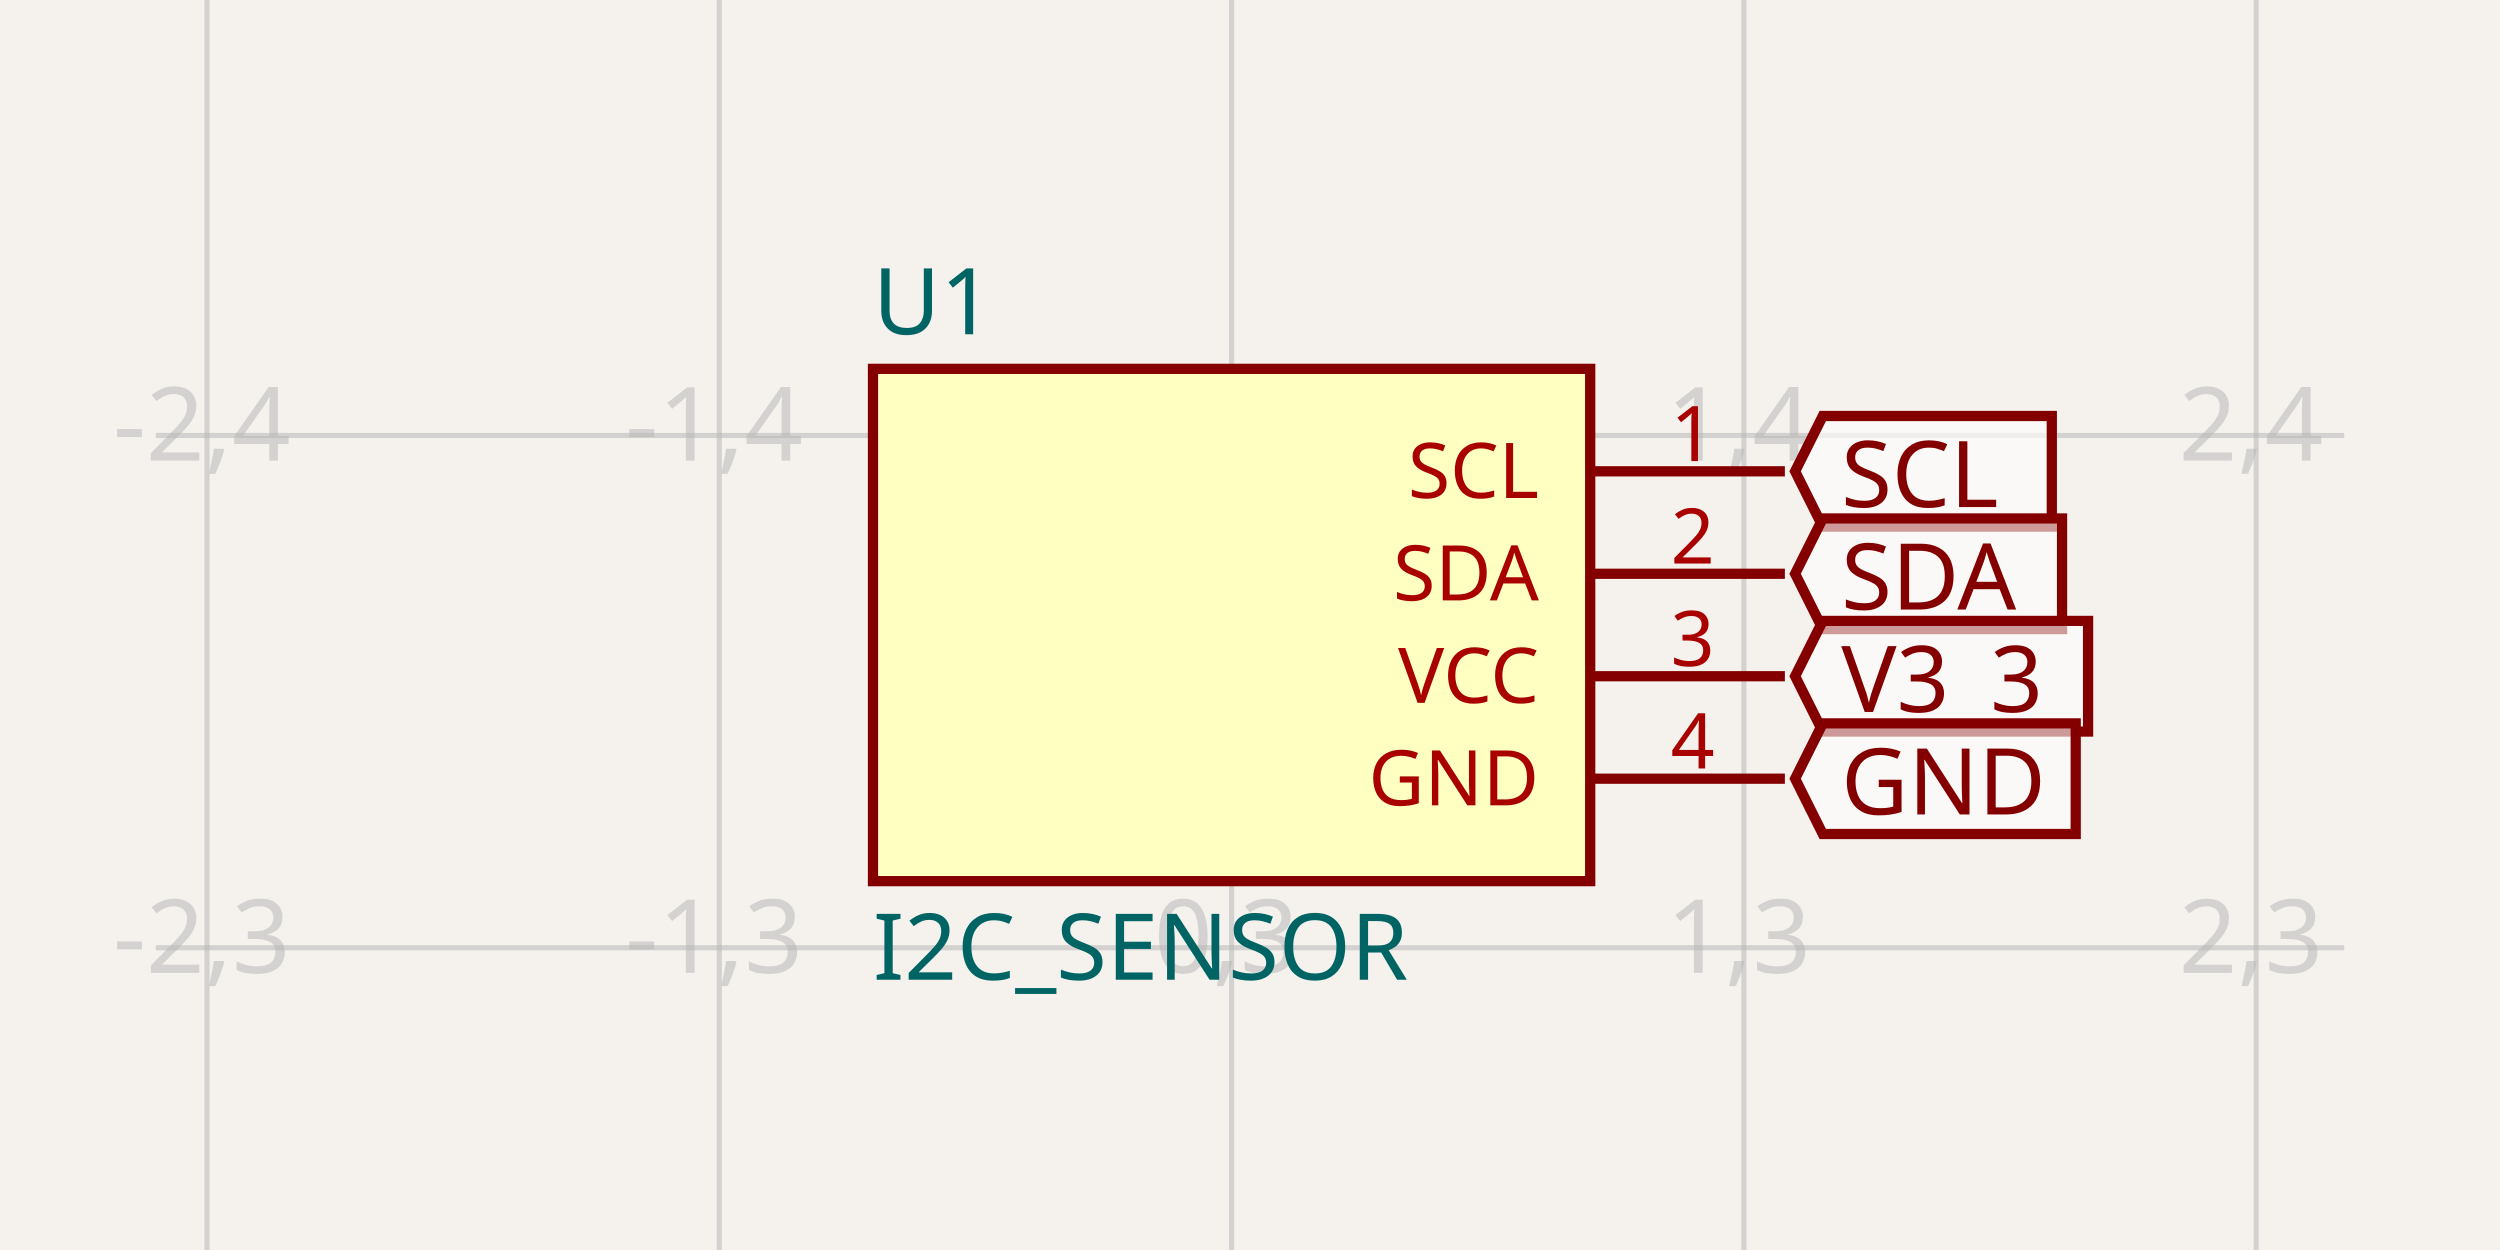
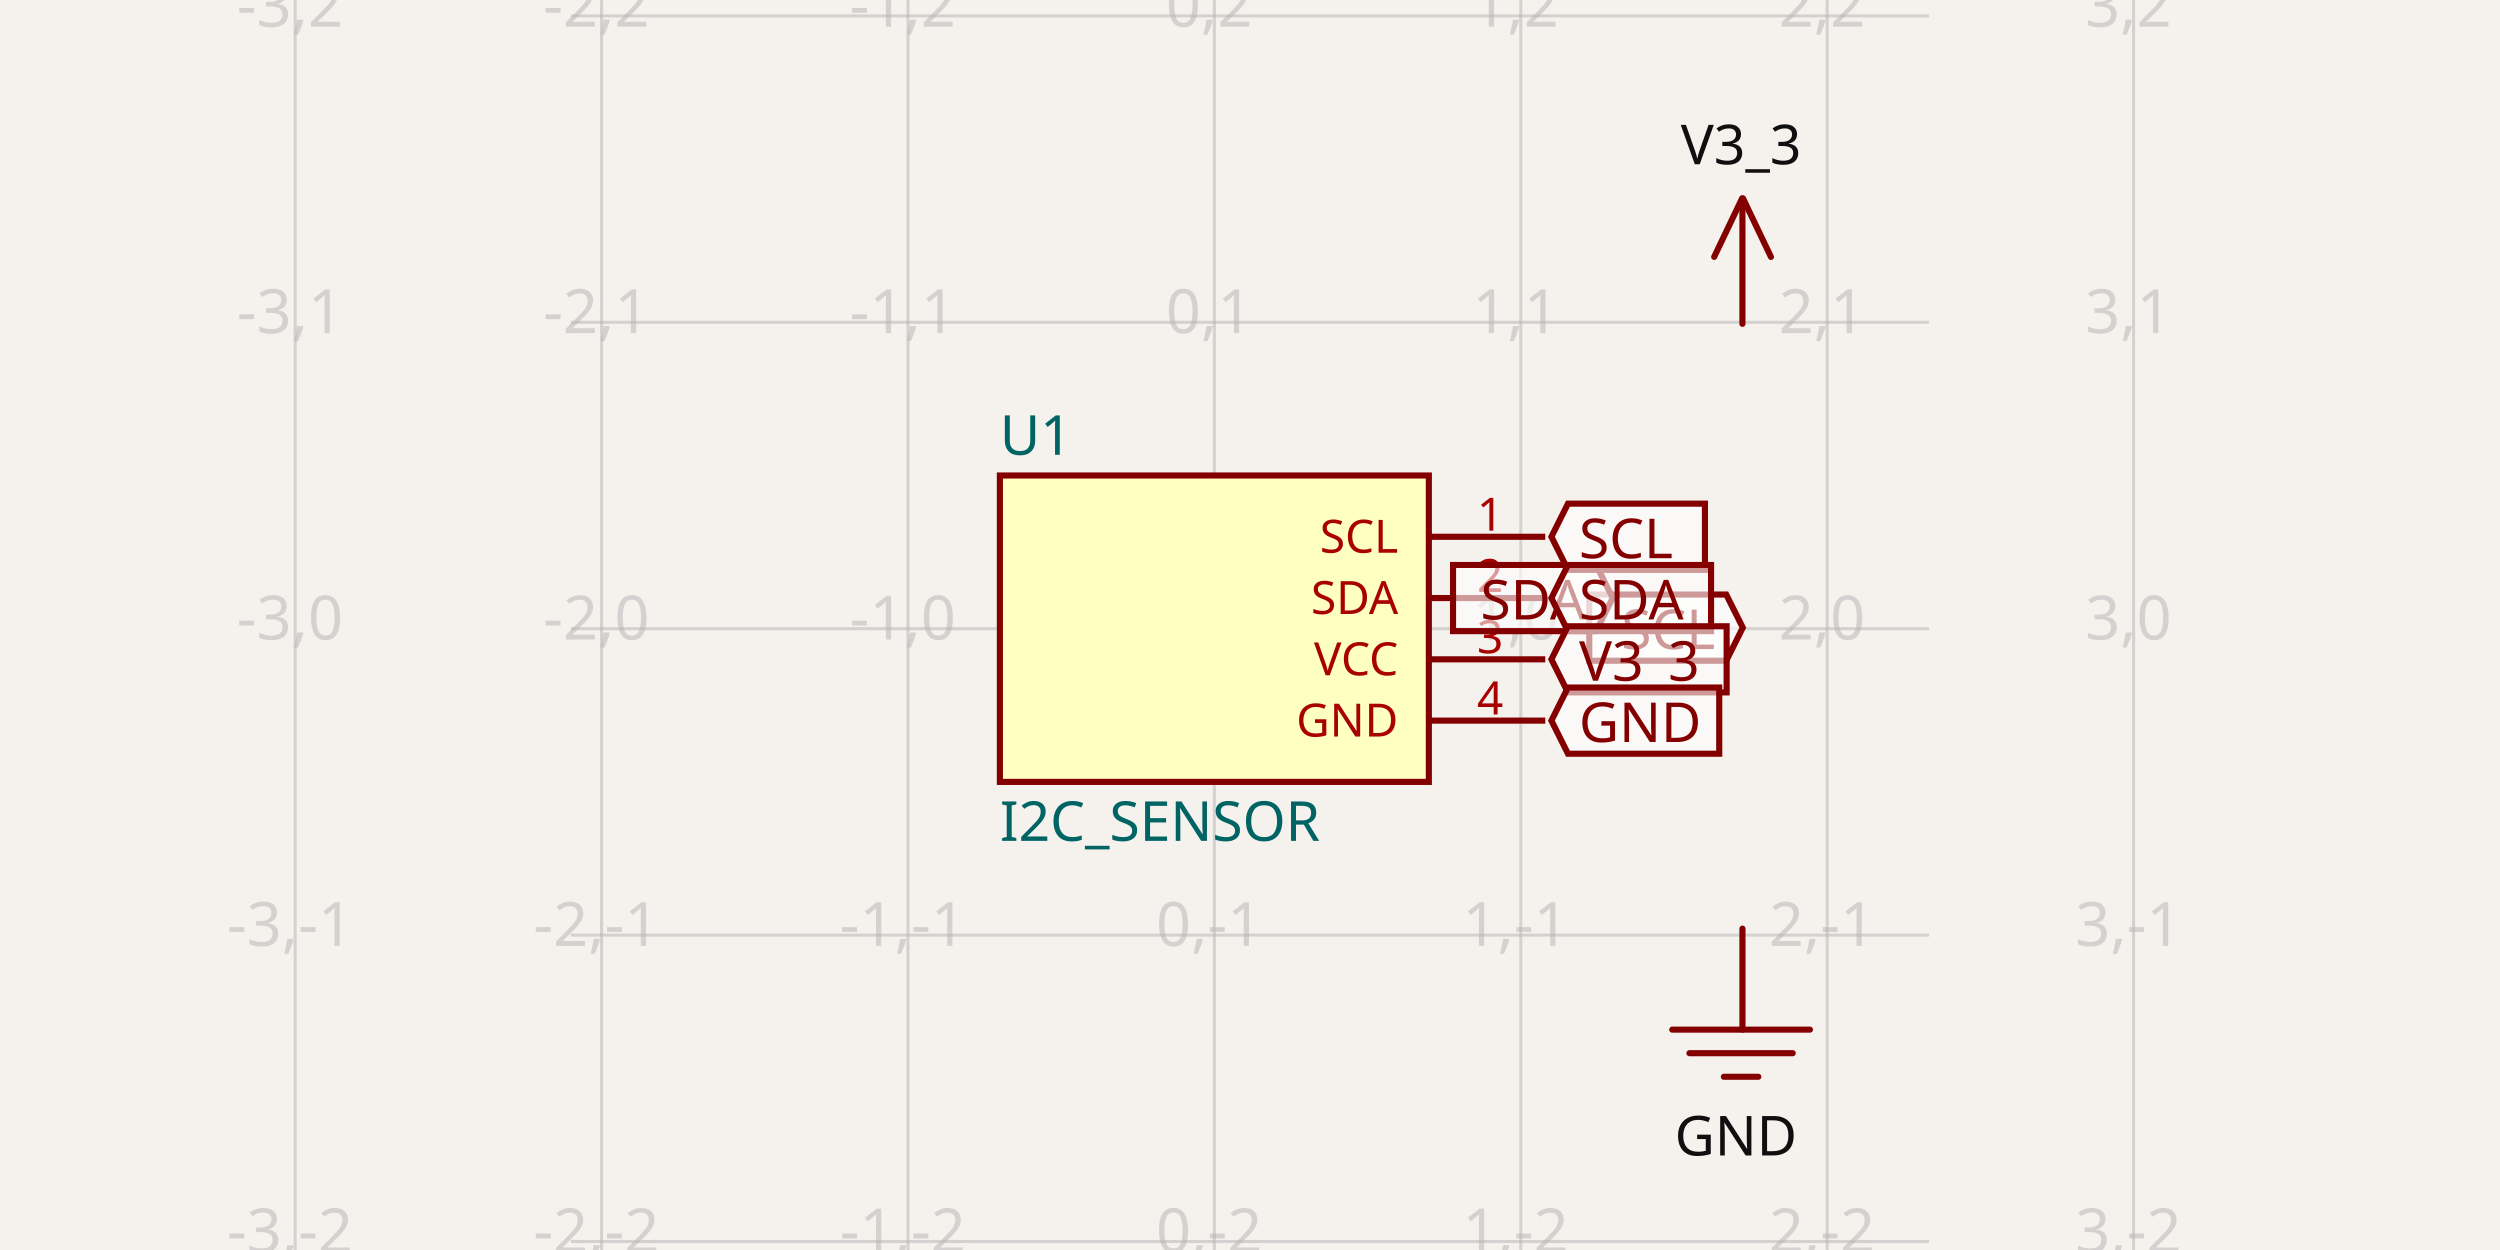
- <svg xmlns="http://www.w3.org/2000/svg" width="1200" height="600" style="background-color: rgb(245, 241, 237)" data-real-to-screen-transform="matrix(245.9016393443,0,0,-245.9016393443,591.1639344262,1192.6229508197)" data-software-used-string="@tscircuit/core@0.0.533">
+ <svg xmlns="http://www.w3.org/2000/svg" width="1200" height="600" style="background-color: rgb(245, 241, 237)" data-real-to-screen-transform="matrix(147.0732424748,0,0,-147.0732424748,582.8948414569,301.7746837925)" data-software-used-string="@tscircuit/core@0.0.533">
  <style>
              .boundary { fill: rgb(245, 241, 237); }
              .schematic-boundary { fill: none; stroke: #fff; }
              .component { fill: none; stroke: rgb(132, 0, 0); }
              .chip { fill: rgb(255, 255, 194); stroke: rgb(132, 0, 0); }
              .component-pin { fill: none; stroke: rgb(132, 0, 0); }
              .trace:hover {
                filter: invert(1);
              }
              .trace:hover .trace-crossing-outline {
                opacity: 0;
              }
              .trace:hover .trace-junction {
                filter: invert(1);
              }
              .text { font-family: sans-serif; fill: rgb(0, 150, 0); }
              .pin-number { fill: rgb(169, 0, 0); }
              .port-label { fill: rgb(0, 100, 100); }
              .component-name { fill: rgb(0, 100, 100); }
            </style>
  <rect class="boundary" x="0" y="0" width="1200" height="600" />
  <g class="grid">
-     <line x1="-146.541" y1="600" x2="-146.541" y2="-1.5484147297684103e-10" stroke="rgb(181, 181, 181)" stroke-width="2.459" stroke-opacity="0.5" />
-     <line x1="99.361" y1="600" x2="99.361" y2="-1.5484147297684103e-10" stroke="rgb(181, 181, 181)" stroke-width="2.459" stroke-opacity="0.5" />
-     <line x1="345.262" y1="600" x2="345.262" y2="-1.5484147297684103e-10" stroke="rgb(181, 181, 181)" stroke-width="2.459" stroke-opacity="0.5" />
-     <line x1="591.164" y1="600" x2="591.164" y2="-1.5484147297684103e-10" stroke="rgb(181, 181, 181)" stroke-width="2.459" stroke-opacity="0.5" />
-     <line x1="837.066" y1="600" x2="837.066" y2="-1.5484147297684103e-10" stroke="rgb(181, 181, 181)" stroke-width="2.459" stroke-opacity="0.5" />
-     <line x1="1082.967" y1="600" x2="1082.967" y2="-1.5484147297684103e-10" stroke="rgb(181, 181, 181)" stroke-width="2.459" stroke-opacity="0.5" />
-     <line x1="1328.869" y1="600" x2="1328.869" y2="-1.5484147297684103e-10" stroke="rgb(181, 181, 181)" stroke-width="2.459" stroke-opacity="0.5" />
-     <line x1="74.77" y1="700.82" x2="1125.23" y2="700.82" stroke="rgb(181, 181, 181)" stroke-width="2.459" stroke-opacity="0.5" />
-     <line x1="74.77" y1="454.918" x2="1125.23" y2="454.918" stroke="rgb(181, 181, 181)" stroke-width="2.459" stroke-opacity="0.5" />
-     <line x1="74.77" y1="209.016" x2="1125.23" y2="209.016" stroke="rgb(181, 181, 181)" stroke-width="2.459" stroke-opacity="0.5" />
-     <line x1="74.77" y1="-36.885" x2="1125.23" y2="-36.885" stroke="rgb(181, 181, 181)" stroke-width="2.459" stroke-opacity="0.5" />
-     <text x="-149.041" y="695.82" fill="rgb(181, 181, 181)" font-size="49.18" fill-opacity="0.5" text-anchor="middle" dominant-baseline="middle" font-family="sans-serif">-3,2</text>
-     <text x="-149.041" y="449.918" fill="rgb(181, 181, 181)" font-size="49.18" fill-opacity="0.5" text-anchor="middle" dominant-baseline="middle" font-family="sans-serif">-3,3</text>
-     <text x="-149.041" y="204.016" fill="rgb(181, 181, 181)" font-size="49.18" fill-opacity="0.5" text-anchor="middle" dominant-baseline="middle" font-family="sans-serif">-3,4</text>
-     <text x="-149.041" y="-41.885" fill="rgb(181, 181, 181)" font-size="49.18" fill-opacity="0.5" text-anchor="middle" dominant-baseline="middle" font-family="sans-serif">-3,5</text>
-     <text x="96.861" y="695.82" fill="rgb(181, 181, 181)" font-size="49.18" fill-opacity="0.5" text-anchor="middle" dominant-baseline="middle" font-family="sans-serif">-2,2</text>
-     <text x="96.861" y="449.918" fill="rgb(181, 181, 181)" font-size="49.18" fill-opacity="0.5" text-anchor="middle" dominant-baseline="middle" font-family="sans-serif">-2,3</text>
-     <text x="96.861" y="204.016" fill="rgb(181, 181, 181)" font-size="49.18" fill-opacity="0.5" text-anchor="middle" dominant-baseline="middle" font-family="sans-serif">-2,4</text>
-     <text x="96.861" y="-41.885" fill="rgb(181, 181, 181)" font-size="49.18" fill-opacity="0.5" text-anchor="middle" dominant-baseline="middle" font-family="sans-serif">-2,5</text>
-     <text x="342.762" y="695.82" fill="rgb(181, 181, 181)" font-size="49.18" fill-opacity="0.5" text-anchor="middle" dominant-baseline="middle" font-family="sans-serif">-1,2</text>
-     <text x="342.762" y="449.918" fill="rgb(181, 181, 181)" font-size="49.18" fill-opacity="0.5" text-anchor="middle" dominant-baseline="middle" font-family="sans-serif">-1,3</text>
-     <text x="342.762" y="204.016" fill="rgb(181, 181, 181)" font-size="49.18" fill-opacity="0.5" text-anchor="middle" dominant-baseline="middle" font-family="sans-serif">-1,4</text>
-     <text x="342.762" y="-41.885" fill="rgb(181, 181, 181)" font-size="49.18" fill-opacity="0.5" text-anchor="middle" dominant-baseline="middle" font-family="sans-serif">-1,5</text>
-     <text x="588.664" y="695.82" fill="rgb(181, 181, 181)" font-size="49.18" fill-opacity="0.5" text-anchor="middle" dominant-baseline="middle" font-family="sans-serif">0,2</text>
-     <text x="588.664" y="449.918" fill="rgb(181, 181, 181)" font-size="49.18" fill-opacity="0.5" text-anchor="middle" dominant-baseline="middle" font-family="sans-serif">0,3</text>
-     <text x="588.664" y="204.016" fill="rgb(181, 181, 181)" font-size="49.18" fill-opacity="0.5" text-anchor="middle" dominant-baseline="middle" font-family="sans-serif">0,4</text>
-     <text x="588.664" y="-41.885" fill="rgb(181, 181, 181)" font-size="49.18" fill-opacity="0.5" text-anchor="middle" dominant-baseline="middle" font-family="sans-serif">0,5</text>
-     <text x="834.566" y="695.82" fill="rgb(181, 181, 181)" font-size="49.18" fill-opacity="0.5" text-anchor="middle" dominant-baseline="middle" font-family="sans-serif">1,2</text>
-     <text x="834.566" y="449.918" fill="rgb(181, 181, 181)" font-size="49.18" fill-opacity="0.5" text-anchor="middle" dominant-baseline="middle" font-family="sans-serif">1,3</text>
-     <text x="834.566" y="204.016" fill="rgb(181, 181, 181)" font-size="49.18" fill-opacity="0.5" text-anchor="middle" dominant-baseline="middle" font-family="sans-serif">1,4</text>
-     <text x="834.566" y="-41.885" fill="rgb(181, 181, 181)" font-size="49.18" fill-opacity="0.5" text-anchor="middle" dominant-baseline="middle" font-family="sans-serif">1,5</text>
-     <text x="1080.467" y="695.82" fill="rgb(181, 181, 181)" font-size="49.18" fill-opacity="0.5" text-anchor="middle" dominant-baseline="middle" font-family="sans-serif">2,2</text>
-     <text x="1080.467" y="449.918" fill="rgb(181, 181, 181)" font-size="49.18" fill-opacity="0.5" text-anchor="middle" dominant-baseline="middle" font-family="sans-serif">2,3</text>
-     <text x="1080.467" y="204.016" fill="rgb(181, 181, 181)" font-size="49.18" fill-opacity="0.5" text-anchor="middle" dominant-baseline="middle" font-family="sans-serif">2,4</text>
-     <text x="1080.467" y="-41.885" fill="rgb(181, 181, 181)" font-size="49.18" fill-opacity="0.5" text-anchor="middle" dominant-baseline="middle" font-family="sans-serif">2,5</text>
-     <text x="1326.369" y="695.82" fill="rgb(181, 181, 181)" font-size="49.18" fill-opacity="0.5" text-anchor="middle" dominant-baseline="middle" font-family="sans-serif">3,2</text>
-     <text x="1326.369" y="449.918" fill="rgb(181, 181, 181)" font-size="49.18" fill-opacity="0.5" text-anchor="middle" dominant-baseline="middle" font-family="sans-serif">3,3</text>
-     <text x="1326.369" y="204.016" fill="rgb(181, 181, 181)" font-size="49.18" fill-opacity="0.5" text-anchor="middle" dominant-baseline="middle" font-family="sans-serif">3,4</text>
-     <text x="1326.369" y="-41.885" fill="rgb(181, 181, 181)" font-size="49.18" fill-opacity="0.5" text-anchor="middle" dominant-baseline="middle" font-family="sans-serif">3,5</text>
+     <line x1="141.675" y1="600" x2="141.675" y2="-1.263060767087154e-10" stroke="rgb(181, 181, 181)" stroke-width="1.471" stroke-opacity="0.5" />
+     <line x1="288.748" y1="600" x2="288.748" y2="-1.263060767087154e-10" stroke="rgb(181, 181, 181)" stroke-width="1.471" stroke-opacity="0.5" />
+     <line x1="435.822" y1="600" x2="435.822" y2="-1.263060767087154e-10" stroke="rgb(181, 181, 181)" stroke-width="1.471" stroke-opacity="0.5" />
+     <line x1="582.895" y1="600" x2="582.895" y2="-1.263060767087154e-10" stroke="rgb(181, 181, 181)" stroke-width="1.471" stroke-opacity="0.5" />
+     <line x1="729.968" y1="600" x2="729.968" y2="-1.263060767087154e-10" stroke="rgb(181, 181, 181)" stroke-width="1.471" stroke-opacity="0.5" />
+     <line x1="877.041" y1="600" x2="877.041" y2="-1.263060767087154e-10" stroke="rgb(181, 181, 181)" stroke-width="1.471" stroke-opacity="0.5" />
+     <line x1="1024.115" y1="600" x2="1024.115" y2="-1.263060767087154e-10" stroke="rgb(181, 181, 181)" stroke-width="1.471" stroke-opacity="0.5" />
+     <line x1="274.041" y1="742.994" x2="925.959" y2="742.994" stroke="rgb(181, 181, 181)" stroke-width="1.471" stroke-opacity="0.5" />
+     <line x1="274.041" y1="595.921" x2="925.959" y2="595.921" stroke="rgb(181, 181, 181)" stroke-width="1.471" stroke-opacity="0.5" />
+     <line x1="274.041" y1="448.848" x2="925.959" y2="448.848" stroke="rgb(181, 181, 181)" stroke-width="1.471" stroke-opacity="0.5" />
+     <line x1="274.041" y1="301.775" x2="925.959" y2="301.775" stroke="rgb(181, 181, 181)" stroke-width="1.471" stroke-opacity="0.5" />
+     <line x1="274.041" y1="154.701" x2="925.959" y2="154.701" stroke="rgb(181, 181, 181)" stroke-width="1.471" stroke-opacity="0.5" />
+     <line x1="274.041" y1="7.628" x2="925.959" y2="7.628" stroke="rgb(181, 181, 181)" stroke-width="1.471" stroke-opacity="0.5" />
+     <line x1="274.041" y1="-139.445" x2="925.959" y2="-139.445" stroke="rgb(181, 181, 181)" stroke-width="1.471" stroke-opacity="0.5" />
+     <text x="139.175" y="737.994" fill="rgb(181, 181, 181)" font-size="29.415" fill-opacity="0.5" text-anchor="middle" dominant-baseline="middle" font-family="sans-serif">-3,-3</text>
+     <text x="139.175" y="590.921" fill="rgb(181, 181, 181)" font-size="29.415" fill-opacity="0.5" text-anchor="middle" dominant-baseline="middle" font-family="sans-serif">-3,-2</text>
+     <text x="139.175" y="443.848" fill="rgb(181, 181, 181)" font-size="29.415" fill-opacity="0.5" text-anchor="middle" dominant-baseline="middle" font-family="sans-serif">-3,-1</text>
+     <text x="139.175" y="296.775" fill="rgb(181, 181, 181)" font-size="29.415" fill-opacity="0.5" text-anchor="middle" dominant-baseline="middle" font-family="sans-serif">-3,0</text>
+     <text x="139.175" y="149.701" fill="rgb(181, 181, 181)" font-size="29.415" fill-opacity="0.5" text-anchor="middle" dominant-baseline="middle" font-family="sans-serif">-3,1</text>
+     <text x="139.175" y="2.628" fill="rgb(181, 181, 181)" font-size="29.415" fill-opacity="0.5" text-anchor="middle" dominant-baseline="middle" font-family="sans-serif">-3,2</text>
+     <text x="139.175" y="-144.445" fill="rgb(181, 181, 181)" font-size="29.415" fill-opacity="0.5" text-anchor="middle" dominant-baseline="middle" font-family="sans-serif">-3,3</text>
+     <text x="286.248" y="737.994" fill="rgb(181, 181, 181)" font-size="29.415" fill-opacity="0.5" text-anchor="middle" dominant-baseline="middle" font-family="sans-serif">-2,-3</text>
+     <text x="286.248" y="590.921" fill="rgb(181, 181, 181)" font-size="29.415" fill-opacity="0.5" text-anchor="middle" dominant-baseline="middle" font-family="sans-serif">-2,-2</text>
+     <text x="286.248" y="443.848" fill="rgb(181, 181, 181)" font-size="29.415" fill-opacity="0.5" text-anchor="middle" dominant-baseline="middle" font-family="sans-serif">-2,-1</text>
+     <text x="286.248" y="296.775" fill="rgb(181, 181, 181)" font-size="29.415" fill-opacity="0.5" text-anchor="middle" dominant-baseline="middle" font-family="sans-serif">-2,0</text>
+     <text x="286.248" y="149.701" fill="rgb(181, 181, 181)" font-size="29.415" fill-opacity="0.5" text-anchor="middle" dominant-baseline="middle" font-family="sans-serif">-2,1</text>
+     <text x="286.248" y="2.628" fill="rgb(181, 181, 181)" font-size="29.415" fill-opacity="0.5" text-anchor="middle" dominant-baseline="middle" font-family="sans-serif">-2,2</text>
+     <text x="286.248" y="-144.445" fill="rgb(181, 181, 181)" font-size="29.415" fill-opacity="0.5" text-anchor="middle" dominant-baseline="middle" font-family="sans-serif">-2,3</text>
+     <text x="433.322" y="737.994" fill="rgb(181, 181, 181)" font-size="29.415" fill-opacity="0.5" text-anchor="middle" dominant-baseline="middle" font-family="sans-serif">-1,-3</text>
+     <text x="433.322" y="590.921" fill="rgb(181, 181, 181)" font-size="29.415" fill-opacity="0.5" text-anchor="middle" dominant-baseline="middle" font-family="sans-serif">-1,-2</text>
+     <text x="433.322" y="443.848" fill="rgb(181, 181, 181)" font-size="29.415" fill-opacity="0.5" text-anchor="middle" dominant-baseline="middle" font-family="sans-serif">-1,-1</text>
+     <text x="433.322" y="296.775" fill="rgb(181, 181, 181)" font-size="29.415" fill-opacity="0.5" text-anchor="middle" dominant-baseline="middle" font-family="sans-serif">-1,0</text>
+     <text x="433.322" y="149.701" fill="rgb(181, 181, 181)" font-size="29.415" fill-opacity="0.5" text-anchor="middle" dominant-baseline="middle" font-family="sans-serif">-1,1</text>
+     <text x="433.322" y="2.628" fill="rgb(181, 181, 181)" font-size="29.415" fill-opacity="0.5" text-anchor="middle" dominant-baseline="middle" font-family="sans-serif">-1,2</text>
+     <text x="433.322" y="-144.445" fill="rgb(181, 181, 181)" font-size="29.415" fill-opacity="0.5" text-anchor="middle" dominant-baseline="middle" font-family="sans-serif">-1,3</text>
+     <text x="580.395" y="737.994" fill="rgb(181, 181, 181)" font-size="29.415" fill-opacity="0.5" text-anchor="middle" dominant-baseline="middle" font-family="sans-serif">0,-3</text>
+     <text x="580.395" y="590.921" fill="rgb(181, 181, 181)" font-size="29.415" fill-opacity="0.5" text-anchor="middle" dominant-baseline="middle" font-family="sans-serif">0,-2</text>
+     <text x="580.395" y="443.848" fill="rgb(181, 181, 181)" font-size="29.415" fill-opacity="0.5" text-anchor="middle" dominant-baseline="middle" font-family="sans-serif">0,-1</text>
+     <text x="580.395" y="296.775" fill="rgb(181, 181, 181)" font-size="29.415" fill-opacity="0.5" text-anchor="middle" dominant-baseline="middle" font-family="sans-serif">0,0</text>
+     <text x="580.395" y="149.701" fill="rgb(181, 181, 181)" font-size="29.415" fill-opacity="0.5" text-anchor="middle" dominant-baseline="middle" font-family="sans-serif">0,1</text>
+     <text x="580.395" y="2.628" fill="rgb(181, 181, 181)" font-size="29.415" fill-opacity="0.5" text-anchor="middle" dominant-baseline="middle" font-family="sans-serif">0,2</text>
+     <text x="580.395" y="-144.445" fill="rgb(181, 181, 181)" font-size="29.415" fill-opacity="0.5" text-anchor="middle" dominant-baseline="middle" font-family="sans-serif">0,3</text>
+     <text x="727.468" y="737.994" fill="rgb(181, 181, 181)" font-size="29.415" fill-opacity="0.5" text-anchor="middle" dominant-baseline="middle" font-family="sans-serif">1,-3</text>
+     <text x="727.468" y="590.921" fill="rgb(181, 181, 181)" font-size="29.415" fill-opacity="0.5" text-anchor="middle" dominant-baseline="middle" font-family="sans-serif">1,-2</text>
+     <text x="727.468" y="443.848" fill="rgb(181, 181, 181)" font-size="29.415" fill-opacity="0.5" text-anchor="middle" dominant-baseline="middle" font-family="sans-serif">1,-1</text>
+     <text x="727.468" y="296.775" fill="rgb(181, 181, 181)" font-size="29.415" fill-opacity="0.5" text-anchor="middle" dominant-baseline="middle" font-family="sans-serif">1,0</text>
+     <text x="727.468" y="149.701" fill="rgb(181, 181, 181)" font-size="29.415" fill-opacity="0.5" text-anchor="middle" dominant-baseline="middle" font-family="sans-serif">1,1</text>
+     <text x="727.468" y="2.628" fill="rgb(181, 181, 181)" font-size="29.415" fill-opacity="0.5" text-anchor="middle" dominant-baseline="middle" font-family="sans-serif">1,2</text>
+     <text x="727.468" y="-144.445" fill="rgb(181, 181, 181)" font-size="29.415" fill-opacity="0.5" text-anchor="middle" dominant-baseline="middle" font-family="sans-serif">1,3</text>
+     <text x="874.541" y="737.994" fill="rgb(181, 181, 181)" font-size="29.415" fill-opacity="0.5" text-anchor="middle" dominant-baseline="middle" font-family="sans-serif">2,-3</text>
+     <text x="874.541" y="590.921" fill="rgb(181, 181, 181)" font-size="29.415" fill-opacity="0.5" text-anchor="middle" dominant-baseline="middle" font-family="sans-serif">2,-2</text>
+     <text x="874.541" y="443.848" fill="rgb(181, 181, 181)" font-size="29.415" fill-opacity="0.5" text-anchor="middle" dominant-baseline="middle" font-family="sans-serif">2,-1</text>
+     <text x="874.541" y="296.775" fill="rgb(181, 181, 181)" font-size="29.415" fill-opacity="0.5" text-anchor="middle" dominant-baseline="middle" font-family="sans-serif">2,0</text>
+     <text x="874.541" y="149.701" fill="rgb(181, 181, 181)" font-size="29.415" fill-opacity="0.5" text-anchor="middle" dominant-baseline="middle" font-family="sans-serif">2,1</text>
+     <text x="874.541" y="2.628" fill="rgb(181, 181, 181)" font-size="29.415" fill-opacity="0.5" text-anchor="middle" dominant-baseline="middle" font-family="sans-serif">2,2</text>
+     <text x="874.541" y="-144.445" fill="rgb(181, 181, 181)" font-size="29.415" fill-opacity="0.5" text-anchor="middle" dominant-baseline="middle" font-family="sans-serif">2,3</text>
+     <text x="1021.615" y="737.994" fill="rgb(181, 181, 181)" font-size="29.415" fill-opacity="0.5" text-anchor="middle" dominant-baseline="middle" font-family="sans-serif">3,-3</text>
+     <text x="1021.615" y="590.921" fill="rgb(181, 181, 181)" font-size="29.415" fill-opacity="0.5" text-anchor="middle" dominant-baseline="middle" font-family="sans-serif">3,-2</text>
+     <text x="1021.615" y="443.848" fill="rgb(181, 181, 181)" font-size="29.415" fill-opacity="0.5" text-anchor="middle" dominant-baseline="middle" font-family="sans-serif">3,-1</text>
+     <text x="1021.615" y="296.775" fill="rgb(181, 181, 181)" font-size="29.415" fill-opacity="0.5" text-anchor="middle" dominant-baseline="middle" font-family="sans-serif">3,0</text>
+     <text x="1021.615" y="149.701" fill="rgb(181, 181, 181)" font-size="29.415" fill-opacity="0.5" text-anchor="middle" dominant-baseline="middle" font-family="sans-serif">3,1</text>
+     <text x="1021.615" y="2.628" fill="rgb(181, 181, 181)" font-size="29.415" fill-opacity="0.5" text-anchor="middle" dominant-baseline="middle" font-family="sans-serif">3,2</text>
+     <text x="1021.615" y="-144.445" fill="rgb(181, 181, 181)" font-size="29.415" fill-opacity="0.5" text-anchor="middle" dominant-baseline="middle" font-family="sans-serif">3,3</text>
  </g>
  <g data-circuit-json-type="schematic_component" data-schematic-component-id="schematic_component_0">
-     <rect class="component chip" x="419.033" y="177.049" width="344.262" height="245.902" stroke-width="4.918px" fill="rgb(255, 255, 194)" stroke="rgb(132, 0, 0)" />
-     <rect class="component-overlay" x="419.033" y="177.049" width="344.262" height="245.902" fill="transparent" />
-     <text x="419.033" y="454.918" fill="#006464" text-anchor="start" dominant-baseline="middle" font-family="sans-serif" font-size="44.262px" transform="rotate(0, 419.0328, 454.918)">I2C_SENSOR</text>
-     <text x="419.033" y="145.082" fill="#006464" text-anchor="start" dominant-baseline="middle" font-family="sans-serif" font-size="44.262px" transform="rotate(0, 419.0328, 145.082)">U1</text>
-     <line class="component-pin" x1="856.738" y1="226.23" x2="763.295" y2="226.23" stroke-width="4.918px" />
-     <text class="pin-number" x="812.475" y="221.311" style="font-family: sans-serif;" fill="rgb(169, 0, 0)" text-anchor="middle" dominant-baseline="auto" font-size="36.885px" transform="">1</text>
-     <text class="pin-number" x="738.705" y="226.23" style="font-family: sans-serif;" fill="rgb(169, 0, 0)" text-anchor="end" dominant-baseline="middle" font-size="36.885px" transform="">SCL</text>
-     <line class="component-pin" x1="856.738" y1="275.41" x2="763.295" y2="275.41" stroke-width="4.918px" />
-     <text class="pin-number" x="812.475" y="270.492" style="font-family: sans-serif;" fill="rgb(169, 0, 0)" text-anchor="middle" dominant-baseline="auto" font-size="36.885px" transform="">2</text>
-     <text class="pin-number" x="738.705" y="275.41" style="font-family: sans-serif;" fill="rgb(169, 0, 0)" text-anchor="end" dominant-baseline="middle" font-size="36.885px" transform="">SDA</text>
-     <line class="component-pin" x1="856.738" y1="324.59" x2="763.295" y2="324.59" stroke-width="4.918px" />
-     <text class="pin-number" x="812.475" y="319.672" style="font-family: sans-serif;" fill="rgb(169, 0, 0)" text-anchor="middle" dominant-baseline="auto" font-size="36.885px" transform="">3</text>
-     <text class="pin-number" x="738.705" y="324.59" style="font-family: sans-serif;" fill="rgb(169, 0, 0)" text-anchor="end" dominant-baseline="middle" font-size="36.885px" transform="">VCC</text>
-     <line class="component-pin" x1="856.738" y1="373.77" x2="763.295" y2="373.77" stroke-width="4.918px" />
-     <text class="pin-number" x="812.475" y="368.852" style="font-family: sans-serif;" fill="rgb(169, 0, 0)" text-anchor="middle" dominant-baseline="auto" font-size="36.885px" transform="">4</text>
-     <text class="pin-number" x="738.705" y="373.77" style="font-family: sans-serif;" fill="rgb(169, 0, 0)" text-anchor="end" dominant-baseline="middle" font-size="36.885px" transform="">GND</text>
+     <rect class="component chip" x="479.944" y="228.238" width="205.903" height="147.073" stroke-width="2.941px" fill="rgb(255, 255, 194)" stroke="rgb(132, 0, 0)" />
+     <rect class="component-overlay" x="479.944" y="228.238" width="205.903" height="147.073" fill="transparent" />
+     <text x="479.944" y="394.431" fill="#006464" text-anchor="start" dominant-baseline="middle" font-family="sans-serif" font-size="26.473px" transform="rotate(0, 479.9436, 394.4308)">I2C_SENSOR</text>
+     <text x="479.944" y="209.119" fill="#006464" text-anchor="start" dominant-baseline="middle" font-family="sans-serif" font-size="26.473px" transform="rotate(0, 479.9436, 209.1185)">U1</text>
+     <line class="component-pin" x1="741.734" y1="257.653" x2="685.846" y2="257.653" stroke-width="2.941px" />
+     <text class="pin-number" x="715.261" y="254.711" style="font-family: sans-serif;" fill="rgb(169, 0, 0)" text-anchor="middle" dominant-baseline="auto" font-size="22.061px" transform="">1</text>
+     <text class="pin-number" x="671.139" y="257.653" style="font-family: sans-serif;" fill="rgb(169, 0, 0)" text-anchor="end" dominant-baseline="middle" font-size="22.061px" transform="">SCL</text>
+     <line class="component-pin" x1="741.734" y1="287.067" x2="685.846" y2="287.067" stroke-width="2.941px" />
+     <text class="pin-number" x="715.261" y="284.126" style="font-family: sans-serif;" fill="rgb(169, 0, 0)" text-anchor="middle" dominant-baseline="auto" font-size="22.061px" transform="">2</text>
+     <text class="pin-number" x="671.139" y="287.067" style="font-family: sans-serif;" fill="rgb(169, 0, 0)" text-anchor="end" dominant-baseline="middle" font-size="22.061px" transform="">SDA</text>
+     <line class="component-pin" x1="741.734" y1="316.482" x2="685.846" y2="316.482" stroke-width="2.941px" />
+     <text class="pin-number" x="715.261" y="313.541" style="font-family: sans-serif;" fill="rgb(169, 0, 0)" text-anchor="middle" dominant-baseline="auto" font-size="22.061px" transform="">3</text>
+     <text class="pin-number" x="671.139" y="316.482" style="font-family: sans-serif;" fill="rgb(169, 0, 0)" text-anchor="end" dominant-baseline="middle" font-size="22.061px" transform="">VCC</text>
+     <line class="component-pin" x1="741.734" y1="345.897" x2="685.846" y2="345.897" stroke-width="2.941px" />
+     <text class="pin-number" x="715.261" y="342.955" style="font-family: sans-serif;" fill="rgb(169, 0, 0)" text-anchor="middle" dominant-baseline="auto" font-size="22.061px" transform="">4</text>
+     <text class="pin-number" x="671.139" y="345.897" style="font-family: sans-serif;" fill="rgb(169, 0, 0)" text-anchor="end" dominant-baseline="middle" font-size="22.061px" transform="">GND</text>
  </g>
-   <path class="net-label" d="     M 861.656,226.23     L 874.934,199.672     L 984.869,199.672     L 984.869,252.787     L 874.934,252.787     Z   " fill="rgba(255, 255, 255, 0.6)" stroke="rgb(132, 0, 0)" stroke-width="4.918px" />
-   <text class="net-label-text" x="883.787" y="226.23" fill="rgb(132, 0, 0)" text-anchor="start" dominant-baseline="central" font-family="sans-serif" font-variant-numeric="tabular-nums" font-size="44.262px" transform="">SCL</text>
-   <path class="net-label" d="     M 861.656,275.41     L 874.934,248.852     L 989.787,248.852     L 989.787,301.967     L 874.934,301.967     Z   " fill="rgba(255, 255, 255, 0.6)" stroke="rgb(132, 0, 0)" stroke-width="4.918px" />
-   <text class="net-label-text" x="883.787" y="275.41" fill="rgb(132, 0, 0)" text-anchor="start" dominant-baseline="central" font-family="sans-serif" font-variant-numeric="tabular-nums" font-size="44.262px" transform="">SDA</text>
-   <path class="net-label" d="     M 861.656,324.59     L 874.934,298.033     L 1002.279,298.033     L 1002.279,351.148     L 874.934,351.148     Z   " fill="rgba(255, 255, 255, 0.6)" stroke="rgb(132, 0, 0)" stroke-width="4.918px" />
-   <text class="net-label-text" x="883.787" y="324.59" fill="rgb(132, 0, 0)" text-anchor="start" dominant-baseline="central" font-family="sans-serif" font-variant-numeric="tabular-nums" font-size="44.262px" transform="">V3_3</text>
-   <path class="net-label" d="     M 861.656,373.77     L 874.934,347.213     L 996.344,347.213     L 996.344,400.328     L 874.934,400.328     Z   " fill="rgba(255, 255, 255, 0.6)" stroke="rgb(132, 0, 0)" stroke-width="4.918px" />
-   <text class="net-label-text" x="883.787" y="373.77" fill="rgb(132, 0, 0)" text-anchor="start" dominant-baseline="central" font-family="sans-serif" font-variant-numeric="tabular-nums" font-size="44.262px" transform="">GND</text>
+   <path class="net-label" d="     M 836.538,301.268     L 828.596,317.152     L 762.845,317.152     L 762.845,285.384     L 828.596,285.384     Z   " fill="rgba(255, 255, 255, 0.6)" stroke="rgb(132, 0, 0)" stroke-width="2.941px" />
+   <text class="net-label-text" x="823.302" y="301.268" fill="rgb(132, 0, 0)" text-anchor="end" dominant-baseline="central" font-family="sans-serif" font-variant-numeric="tabular-nums" font-size="26.473px" transform="">SCL</text>
+   <rect class="component-overlay" x="822.804" y="95.209" width="27.25" height="60.236" fill="transparent" />
+   <path d="M 836.213 95.209 L 822.804 123.31" stroke="rgb(132, 0, 0)" fill="none" stroke-width="2.941px" stroke-linecap="round" />
+   <path d="M 836.644 95.224 L 850.054 123.325" stroke="rgb(132, 0, 0)" fill="none" stroke-width="2.941px" stroke-linecap="round" />
+   <path d="M 836.369 95.951 L 836.369 155.445" stroke="rgb(132, 0, 0)" fill="none" stroke-width="2.941px" stroke-linecap="round" />
+   <text x="835.711" y="86.59" fill="rgb(15, 15, 15)" font-family="sans-serif" text-anchor="middle" dominant-baseline="ideographic" font-size="26.473px">V3_3</text>
+   <rect class="component-overlay" x="802.676" y="445.747" width="66.083" height="71.1" fill="transparent" />
+   <path d="M 836.379 445.747 L 836.379 494.227" stroke="rgb(132, 0, 0)" fill="none" stroke-width="2.941px" stroke-linecap="round" />
+   <path d="M 802.676 494.223 L 868.759 494.223" stroke="rgb(132, 0, 0)" fill="none" stroke-width="2.941px" stroke-linecap="round" />
+   <path d="M 810.937 505.535 L 860.499 505.535" stroke="rgb(132, 0, 0)" fill="none" stroke-width="2.941px" stroke-linecap="round" />
+   <path d="M 827.457 516.847 L 843.978 516.847" stroke="rgb(132, 0, 0)" fill="none" stroke-width="2.941px" stroke-linecap="round" />
+   <text x="833.211" y="534.073" fill="rgb(15, 15, 15)" font-family="sans-serif" text-anchor="middle" dominant-baseline="hanging" font-size="26.473px">GND</text>
+   <path class="net-label" d="     M 774.09,287.067     L 766.148,302.951     L 697.455,302.951     L 697.455,271.183     L 766.148,271.183     Z   " fill="rgba(255, 255, 255, 0.6)" stroke="rgb(132, 0, 0)" stroke-width="2.941px" />
+   <text class="net-label-text" x="760.853" y="287.067" fill="rgb(132, 0, 0)" text-anchor="end" dominant-baseline="central" font-family="sans-serif" font-variant-numeric="tabular-nums" font-size="26.473px" transform="">SDA</text>
+   <path class="net-label" d="     M 744.675,257.653     L 752.617,241.769     L 818.369,241.769     L 818.369,273.537     L 752.617,273.537     Z   " fill="rgba(255, 255, 255, 0.6)" stroke="rgb(132, 0, 0)" stroke-width="2.941px" />
+   <text class="net-label-text" x="757.912" y="257.653" fill="rgb(132, 0, 0)" text-anchor="start" dominant-baseline="central" font-family="sans-serif" font-variant-numeric="tabular-nums" font-size="26.473px" transform="">SCL</text>
+   <path class="net-label" d="     M 744.675,287.067     L 752.617,271.183     L 821.31,271.183     L 821.31,302.951     L 752.617,302.951     Z   " fill="rgba(255, 255, 255, 0.6)" stroke="rgb(132, 0, 0)" stroke-width="2.941px" />
+   <text class="net-label-text" x="757.912" y="287.067" fill="rgb(132, 0, 0)" text-anchor="start" dominant-baseline="central" font-family="sans-serif" font-variant-numeric="tabular-nums" font-size="26.473px" transform="">SDA</text>
+   <path class="net-label" d="     M 744.675,316.482     L 752.617,300.598     L 828.782,300.598     L 828.782,332.366     L 752.617,332.366     Z   " fill="rgba(255, 255, 255, 0.6)" stroke="rgb(132, 0, 0)" stroke-width="2.941px" />
+   <text class="net-label-text" x="757.912" y="316.482" fill="rgb(132, 0, 0)" text-anchor="start" dominant-baseline="central" font-family="sans-serif" font-variant-numeric="tabular-nums" font-size="26.473px" transform="">V3_3</text>
+   <path class="net-label" d="     M 744.675,345.897     L 752.617,330.013     L 825.232,330.013     L 825.232,361.781     L 752.617,361.781     Z   " fill="rgba(255, 255, 255, 0.6)" stroke="rgb(132, 0, 0)" stroke-width="2.941px" />
+   <text class="net-label-text" x="757.912" y="345.897" fill="rgb(132, 0, 0)" text-anchor="start" dominant-baseline="central" font-family="sans-serif" font-variant-numeric="tabular-nums" font-size="26.473px" transform="">GND</text>
</svg>
